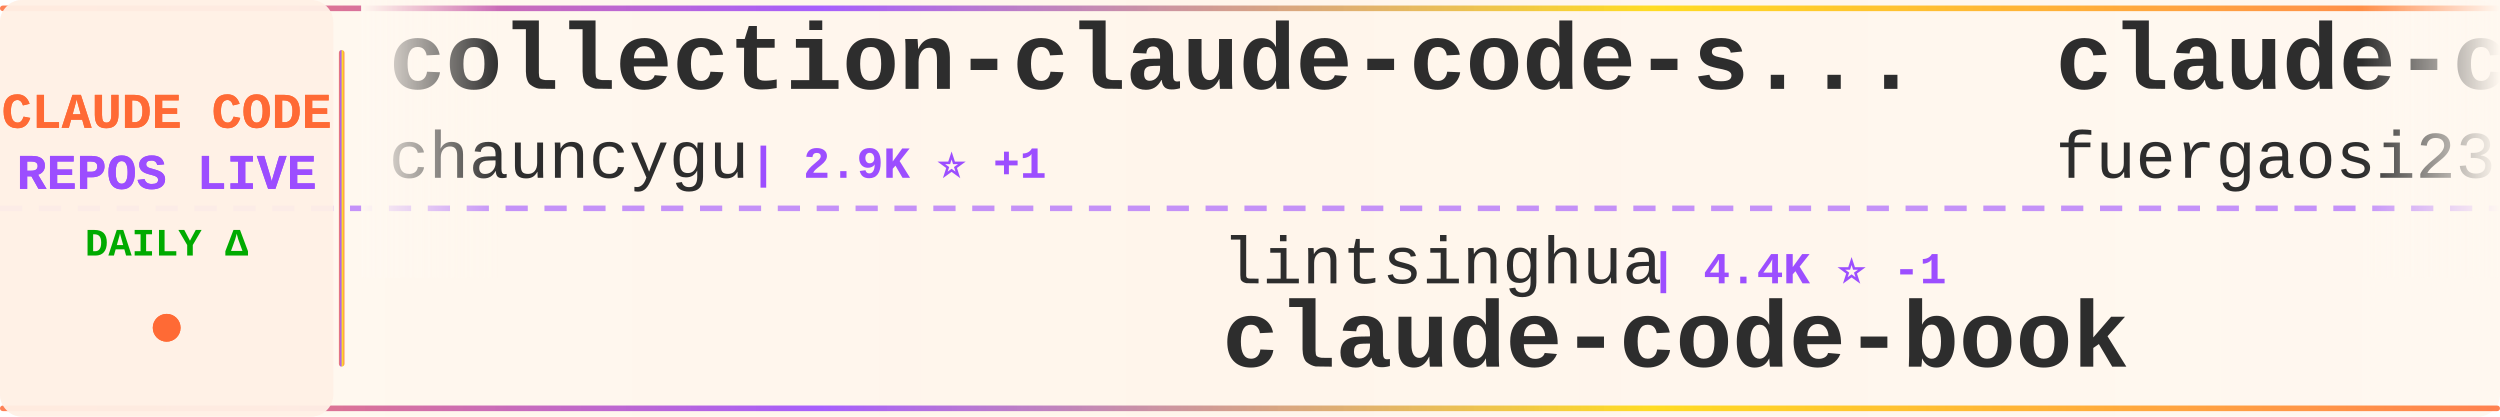
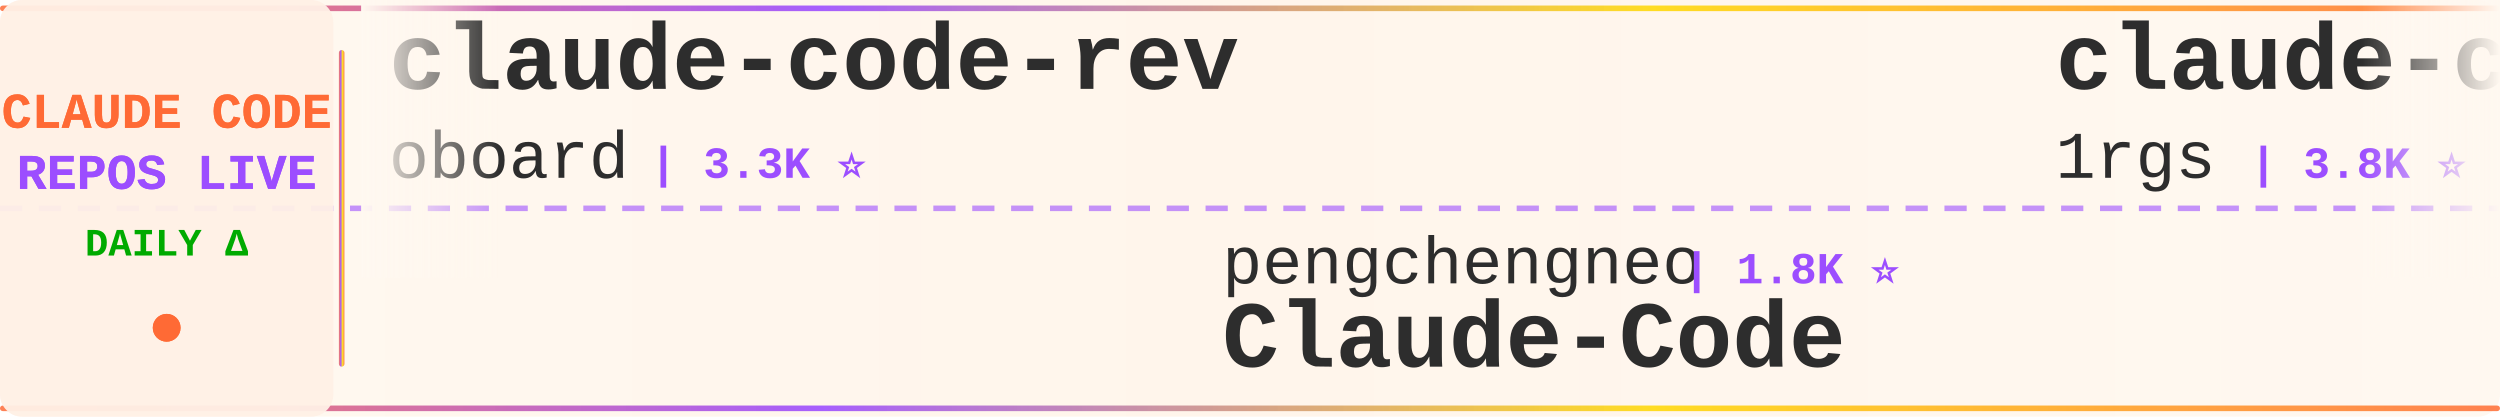
<svg xmlns="http://www.w3.org/2000/svg" width="900" height="150">
  <defs>
    <linearGradient id="tickerBg" x1="0%" y1="0%" x2="100%" y2="0%">
      <stop offset="0%" style="stop-color:#fff8f0;stop-opacity:0.98" />
      <stop offset="50%" style="stop-color:#fff5eb;stop-opacity:1" />
      <stop offset="100%" style="stop-color:#fff8f0;stop-opacity:0.98" />
    </linearGradient>
    <linearGradient id="borderGrad" x1="0%" y1="0%" x2="100%" y2="0%">
      <stop offset="0%" style="stop-color:#FF6B35;stop-opacity:0.85">
        <animate attributeName="stop-opacity" values="0.85;1;0.85" dur="2s" repeatCount="indefinite" />
      </stop>
      <stop offset="33%" style="stop-color:#9C4EFF;stop-opacity:0.9">
        <animate attributeName="stop-opacity" values="0.9;1;0.9" dur="2.2s" repeatCount="indefinite" />
      </stop>
      <stop offset="66%" style="stop-color:#FFD700;stop-opacity:0.85">
        <animate attributeName="stop-opacity" values="0.85;1;0.85" dur="1.8s" repeatCount="indefinite" />
      </stop>
      <stop offset="100%" style="stop-color:#FF6B35;stop-opacity:0.85">
        <animate attributeName="stop-opacity" values="0.85;1;0.85" dur="2s" repeatCount="indefinite" />
      </stop>
    </linearGradient>
    <filter id="textGlow">
      <feGaussianBlur stdDeviation="0.15" result="coloredBlur" />
      <feMerge>
        <feMergeNode in="coloredBlur" />
        <feMergeNode in="SourceGraphic" />
      </feMerge>
    </filter>
    <filter id="metricGlow">
      <feGaussianBlur stdDeviation="0.2" result="coloredBlur" />
      <feMerge>
        <feMergeNode in="coloredBlur" />
        <feMergeNode in="SourceGraphic" />
      </feMerge>
    </filter>
    <linearGradient id="leftFade" x1="0%" y1="0%" x2="100%" y2="0%">
      <stop offset="0%" style="stop-color:#fff8f0;stop-opacity:1" />
      <stop offset="100%" style="stop-color:#fff8f0;stop-opacity:0" />
    </linearGradient>
    <linearGradient id="rightFade" x1="0%" y1="0%" x2="100%" y2="0%">
      <stop offset="0%" style="stop-color:#fff8f0;stop-opacity:0" />
      <stop offset="100%" style="stop-color:#fff8f0;stop-opacity:1" />
    </linearGradient>
  </defs>
  <rect width="900" height="150" fill="url(#tickerBg)" rx="8" />
  <rect x="0" y="2" width="900" height="2" fill="url(#borderGrad)" rx="1" />
  <rect x="0" y="146" width="900" height="2" fill="url(#borderGrad)" rx="1" />
  <line x1="0" y1="75" x2="900" y2="75" stroke="#9C4EFF" stroke-width="2" stroke-dasharray="8 6" opacity="0.6" />
  <rect x="0" y="0" width="120" height="150" fill="#fff0e6" opacity="0.95" rx="8" />
  <text x="60" y="46" font-family="'Courier New', monospace" font-size="18" font-weight="bold" fill="#FF6B35" text-anchor="middle" filter="url(#textGlow)">
    CLAUDE CODE
  </text>
  <text x="60" y="68" font-family="'Courier New', monospace" font-size="18" font-weight="bold" fill="#9C4EFF" text-anchor="middle" filter="url(#textGlow)">
    REPOS LIVE
  </text>
  <text x="60" y="92" font-family="'Courier New', monospace" font-size="14" font-weight="bold" fill="#00aa00" text-anchor="middle">
    DAILY Δ
  </text>
  <circle cx="60" cy="118" r="5" fill="#FF6B35" filter="url(#metricGlow)">
    <animate attributeName="r" values="4;6;4" dur="1.5s" repeatCount="indefinite" />
    <animate attributeName="opacity" values="0.6;1;0.6" dur="1.5s" repeatCount="indefinite" />
  </circle>
  <rect x="122" y="18" width="2" height="114" fill="url(#borderGrad)" rx="1" />
  <clipPath id="tickerClip">
    <rect x="130" y="0" width="770" height="150" />
  </clipPath>
  <g clip-path="url(#tickerClip)">
    <g id="tickerItems">
      <animateTransform attributeName="transform" attributeType="XML" type="translate" from="0 0" to="-3000 0" dur="54s" repeatCount="indefinite" />
      <g transform="translate(0, 0)">
-         <text x="140" y="32" font-family="'Courier New', monospace" font-size="34" font-weight="bold" fill="#2d2d2d">collection-claude-code-s...</text>
-         <text x="140" y="64" font-family="'Courier New', monospace" font-size="24" font-weight="normal" fill="#2d2d2d" opacity="1.0">chauncygu</text>
-         <text x="270" y="64" font-family="'Courier New', monospace" font-size="16" font-weight="bold" fill="#9C4EFF"> | 2.9K ⭐ +1</text>
+         <text x="140" y="32" font-family="'Courier New', monospace" font-size="34" font-weight="bold" fill="#2d2d2d">claude-code-rev</text>
+         <text x="140" y="64" font-family="'Courier New', monospace" font-size="24" font-weight="normal" fill="#2d2d2d" opacity="1.0">oboard</text>
+         <text x="234" y="64" font-family="'Courier New', monospace" font-size="16" font-weight="bold" fill="#9C4EFF"> | 3.3K ⭐</text>
      </g>
      <g transform="translate(300, 0)">
-         <text x="140" y="102" font-family="'Courier New', monospace" font-size="24" font-weight="normal" fill="#2d2d2d" opacity="1.0">lintsinghua</text>
-         <text x="294" y="102" font-family="'Courier New', monospace" font-size="16" font-weight="bold" fill="#9C4EFF"> | 4.4K ⭐ -1</text>
-         <text x="140" y="132" font-family="'Courier New', monospace" font-size="34" font-weight="bold" fill="#2d2d2d">claude-code-book</text>
+         <text x="140" y="102" font-family="'Courier New', monospace" font-size="24" font-weight="normal" fill="#2d2d2d" opacity="1.0">pengchengneo</text>
+         <text x="306" y="102" font-family="'Courier New', monospace" font-size="16" font-weight="bold" fill="#9C4EFF"> | 1.8K ⭐</text>
+         <text x="140" y="132" font-family="'Courier New', monospace" font-size="34" font-weight="bold" fill="#2d2d2d">Claude-Code</text>
      </g>
      <g transform="translate(600, 0)">
+         <text x="140" y="32" font-family="'Courier New', monospace" font-size="34" font-weight="bold" fill="#2d2d2d">claude-code-proxy</text>
+         <text x="140" y="64" font-family="'Courier New', monospace" font-size="24" font-weight="normal" fill="#2d2d2d" opacity="1.0">1rgs</text>
+         <text x="210" y="64" font-family="'Courier New', monospace" font-size="16" font-weight="bold" fill="#9C4EFF"> | 3.8K ⭐</text>
+       </g>
+       <g transform="translate(900, 0)">
+         <text x="140" y="102" font-family="'Courier New', monospace" font-size="24" font-weight="normal" fill="#2d2d2d" opacity="1.0">edmund-io</text>
+         <text x="270" y="102" font-family="'Courier New', monospace" font-size="16" font-weight="bold" fill="#9C4EFF"> | 1.5K ⭐</text>
+         <text x="140" y="132" font-family="'Courier New', monospace" font-size="34" font-weight="bold" fill="#2d2d2d">edmunds-claude-code</text>
+       </g>
+       <g transform="translate(1200, 0)">
        <text x="140" y="32" font-family="'Courier New', monospace" font-size="34" font-weight="bold" fill="#2d2d2d">claude-code-proxy</text>
        <text x="140" y="64" font-family="'Courier New', monospace" font-size="24" font-weight="normal" fill="#2d2d2d" opacity="1.0">fuergaosi233</text>
        <text x="306" y="64" font-family="'Courier New', monospace" font-size="16" font-weight="bold" fill="#9C4EFF"> | 2.8K ⭐</text>
      </g>
-       <g transform="translate(900, 0)">
-         <text x="140" y="102" font-family="'Courier New', monospace" font-size="24" font-weight="normal" fill="#2d2d2d" opacity="1.0">huangjia2019</text>
-         <text x="306" y="102" font-family="'Courier New', monospace" font-size="16" font-weight="bold" fill="#9C4EFF"> | 1.2K ⭐</text>
-         <text x="140" y="132" font-family="'Courier New', monospace" font-size="34" font-weight="bold" fill="#2d2d2d">claude-code-engineering</text>
-       </g>
-       <g transform="translate(1200, 0)">
-         <text x="140" y="32" font-family="'Courier New', monospace" font-size="34" font-weight="bold" fill="#2d2d2d">claude-code-source</text>
-         <text x="140" y="64" font-family="'Courier New', monospace" font-size="24" font-weight="normal" fill="#2d2d2d" opacity="1.0">AprilNEA</text>
-         <text x="258" y="64" font-family="'Courier New', monospace" font-size="16" font-weight="bold" fill="#9C4EFF"> | 391 ⭐</text>
-       </g>
      <g transform="translate(1500, 0)">
-         <text x="140" y="102" font-family="'Courier New', monospace" font-size="24" font-weight="normal" fill="#2d2d2d" opacity="1.0">mehmoodosman</text>
-         <text x="306" y="102" font-family="'Courier New', monospace" font-size="16" font-weight="bold" fill="#9C4EFF"> | 172 ⭐</text>
+         <text x="140" y="102" font-family="'Courier New', monospace" font-size="24" font-weight="normal" fill="#2d2d2d" opacity="1.0">Onewon</text>
+         <text x="234" y="102" font-family="'Courier New', monospace" font-size="16" font-weight="bold" fill="#9C4EFF"> | 182 ⭐</text>
        <text x="140" y="132" font-family="'Courier New', monospace" font-size="34" font-weight="bold" fill="#2d2d2d">claude-code</text>
      </g>
      <g transform="translate(1800, 0)">
-         <text x="140" y="32" font-family="'Courier New', monospace" font-size="34" font-weight="bold" fill="#2d2d2d">claude-code-rust</text>
-         <text x="140" y="64" font-family="'Courier New', monospace" font-size="24" font-weight="normal" fill="#2d2d2d" opacity="1.0">lorryjovens-hub</text>
-         <text x="342" y="64" font-family="'Courier New', monospace" font-size="16" font-weight="bold" fill="#9C4EFF"> | 1.7K ⭐ +1</text>
+         <text x="140" y="32" font-family="'Courier New', monospace" font-size="34" font-weight="bold" fill="#2d2d2d">claude-code</text>
+         <text x="140" y="64" font-family="'Courier New', monospace" font-size="24" font-weight="normal" fill="#2d2d2d" opacity="1.0">codeaashu</text>
+         <text x="270" y="64" font-family="'Courier New', monospace" font-size="16" font-weight="bold" fill="#9C4EFF"> | 3.4K ⭐</text>
      </g>
      <g transform="translate(2100, 0)">
-         <text x="140" y="102" font-family="'Courier New', monospace" font-size="24" font-weight="normal" fill="#2d2d2d" opacity="1.0">ponponon</text>
-         <text x="258" y="102" font-family="'Courier New', monospace" font-size="16" font-weight="bold" fill="#9C4EFF"> | 2.3K ⭐</text>
-         <text x="140" y="132" font-family="'Courier New', monospace" font-size="34" font-weight="bold" fill="#2d2d2d">claude_code_src</text>
+         <text x="140" y="102" font-family="'Courier New', monospace" font-size="24" font-weight="normal" fill="#2d2d2d" opacity="1.0">luyao618</text>
+         <text x="258" y="102" font-family="'Courier New', monospace" font-size="16" font-weight="bold" fill="#9C4EFF"> | 1.7K ⭐</text>
+         <text x="140" y="132" font-family="'Courier New', monospace" font-size="34" font-weight="bold" fill="#2d2d2d">Claude-Code-Source-Study</text>
      </g>
      <g transform="translate(2400, 0)">
+         <text x="140" y="32" font-family="'Courier New', monospace" font-size="34" font-weight="bold" fill="#2d2d2d">collection-claude-code-s...</text>
+         <text x="140" y="64" font-family="'Courier New', monospace" font-size="24" font-weight="normal" fill="#2d2d2d" opacity="1.0">chauncygu</text>
+         <text x="270" y="64" font-family="'Courier New', monospace" font-size="16" font-weight="bold" fill="#9C4EFF"> | 2.9K ⭐</text>
+       </g>
+       <g transform="translate(2700, 0)">
+         <text x="140" y="102" font-family="'Courier New', monospace" font-size="24" font-weight="normal" fill="#2d2d2d" opacity="1.0">Windy3f3f3f3f</text>
+         <text x="318" y="102" font-family="'Courier New', monospace" font-size="16" font-weight="bold" fill="#9C4EFF"> | 3.8K ⭐</text>
+         <text x="140" y="132" font-family="'Courier New', monospace" font-size="34" font-weight="bold" fill="#2d2d2d">how-claude-code-works</text>
+       </g>
+       <g transform="translate(3000, 0)">
+         <text x="140" y="32" font-family="'Courier New', monospace" font-size="34" font-weight="bold" fill="#2d2d2d">claude-code-rev</text>
+         <text x="140" y="64" font-family="'Courier New', monospace" font-size="24" font-weight="normal" fill="#2d2d2d" opacity="1.0">oboard</text>
+         <text x="234" y="64" font-family="'Courier New', monospace" font-size="16" font-weight="bold" fill="#9C4EFF"> | 3.3K ⭐</text>
+       </g>
+       <g transform="translate(3300, 0)">
+         <text x="140" y="102" font-family="'Courier New', monospace" font-size="24" font-weight="normal" fill="#2d2d2d" opacity="1.0">pengchengneo</text>
+         <text x="306" y="102" font-family="'Courier New', monospace" font-size="16" font-weight="bold" fill="#9C4EFF"> | 1.8K ⭐</text>
+         <text x="140" y="132" font-family="'Courier New', monospace" font-size="34" font-weight="bold" fill="#2d2d2d">Claude-Code</text>
+       </g>
+       <g transform="translate(3600, 0)">
        <text x="140" y="32" font-family="'Courier New', monospace" font-size="34" font-weight="bold" fill="#2d2d2d">claude-code-proxy</text>
        <text x="140" y="64" font-family="'Courier New', monospace" font-size="24" font-weight="normal" fill="#2d2d2d" opacity="1.0">1rgs</text>
        <text x="210" y="64" font-family="'Courier New', monospace" font-size="16" font-weight="bold" fill="#9C4EFF"> | 3.8K ⭐</text>
      </g>
-       <g transform="translate(2700, 0)">
-         <text x="140" y="102" font-family="'Courier New', monospace" font-size="24" font-weight="normal" fill="#2d2d2d" opacity="1.0">https-deeplearning-ai</text>
-         <text x="414" y="102" font-family="'Courier New', monospace" font-size="16" font-weight="bold" fill="#9C4EFF"> | 561 ⭐</text>
-         <text x="140" y="132" font-family="'Courier New', monospace" font-size="34" font-weight="bold" fill="#2d2d2d">sc-claude-code-files</text>
-       </g>
-       <g transform="translate(3000, 0)">
-         <text x="140" y="32" font-family="'Courier New', monospace" font-size="34" font-weight="bold" fill="#2d2d2d">collection-claude-code-s...</text>
-         <text x="140" y="64" font-family="'Courier New', monospace" font-size="24" font-weight="normal" fill="#2d2d2d" opacity="1.0">chauncygu</text>
-         <text x="270" y="64" font-family="'Courier New', monospace" font-size="16" font-weight="bold" fill="#9C4EFF"> | 2.9K ⭐ +1</text>
-       </g>
-       <g transform="translate(3300, 0)">
-         <text x="140" y="102" font-family="'Courier New', monospace" font-size="24" font-weight="normal" fill="#2d2d2d" opacity="1.0">lintsinghua</text>
-         <text x="294" y="102" font-family="'Courier New', monospace" font-size="16" font-weight="bold" fill="#9C4EFF"> | 4.4K ⭐ -1</text>
-         <text x="140" y="132" font-family="'Courier New', monospace" font-size="34" font-weight="bold" fill="#2d2d2d">claude-code-book</text>
-       </g>
-       <g transform="translate(3600, 0)">
-         <text x="140" y="32" font-family="'Courier New', monospace" font-size="34" font-weight="bold" fill="#2d2d2d">claude-code-proxy</text>
-         <text x="140" y="64" font-family="'Courier New', monospace" font-size="24" font-weight="normal" fill="#2d2d2d" opacity="1.0">fuergaosi233</text>
-         <text x="306" y="64" font-family="'Courier New', monospace" font-size="16" font-weight="bold" fill="#9C4EFF"> | 2.8K ⭐</text>
-       </g>
      <g transform="translate(3900, 0)">
-         <text x="140" y="102" font-family="'Courier New', monospace" font-size="24" font-weight="normal" fill="#2d2d2d" opacity="1.0">huangjia2019</text>
-         <text x="306" y="102" font-family="'Courier New', monospace" font-size="16" font-weight="bold" fill="#9C4EFF"> | 1.2K ⭐</text>
-         <text x="140" y="132" font-family="'Courier New', monospace" font-size="34" font-weight="bold" fill="#2d2d2d">claude-code-engineering</text>
+         <text x="140" y="102" font-family="'Courier New', monospace" font-size="24" font-weight="normal" fill="#2d2d2d" opacity="1.0">edmund-io</text>
+         <text x="270" y="102" font-family="'Courier New', monospace" font-size="16" font-weight="bold" fill="#9C4EFF"> | 1.5K ⭐</text>
+         <text x="140" y="132" font-family="'Courier New', monospace" font-size="34" font-weight="bold" fill="#2d2d2d">edmunds-claude-code</text>
      </g>
    </g>
  </g>
  <rect x="130" y="0" width="50" height="100" fill="url(#leftFade)" />
  <rect x="850" y="0" width="50" height="100" fill="url(#rightFade)" />
</svg>
